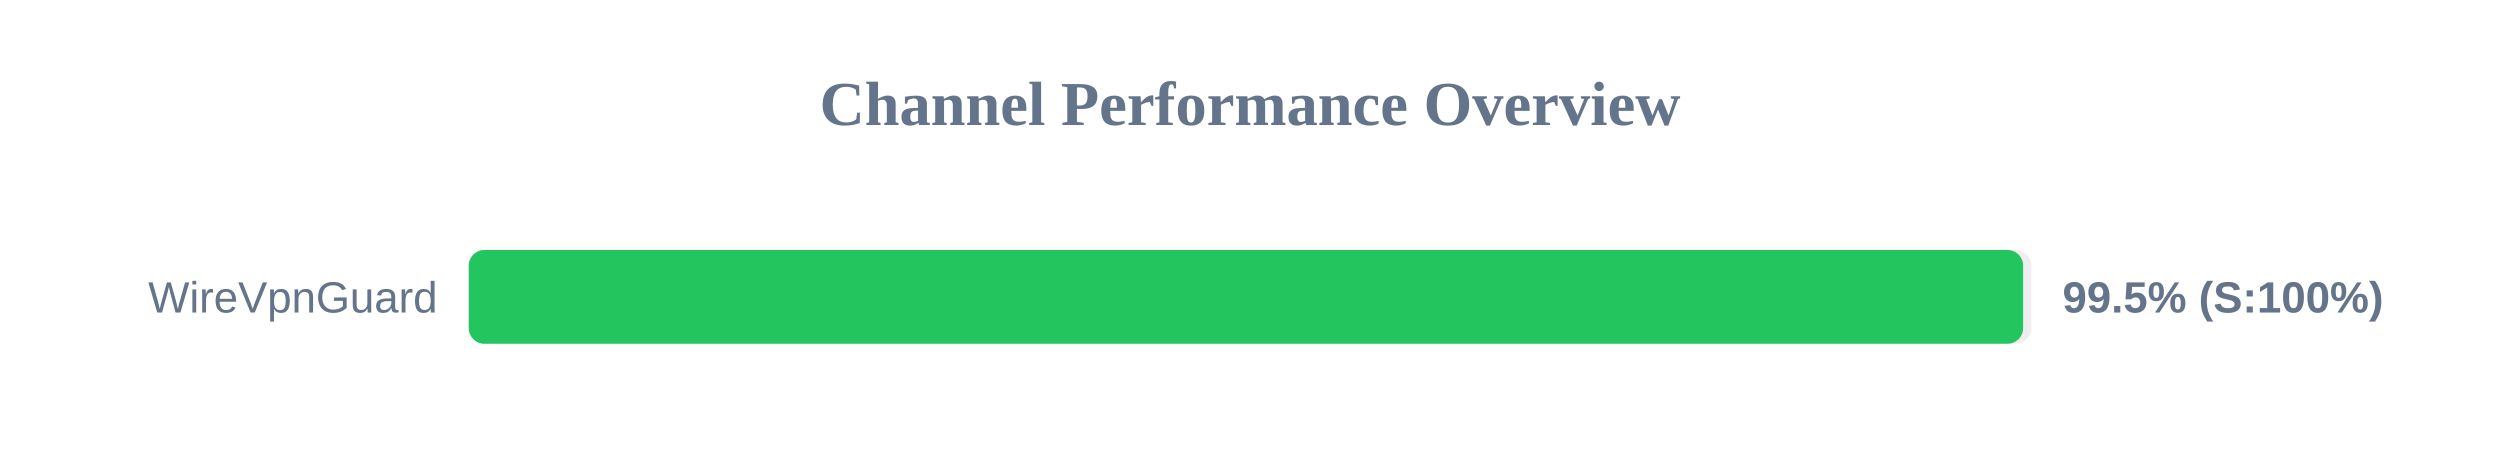
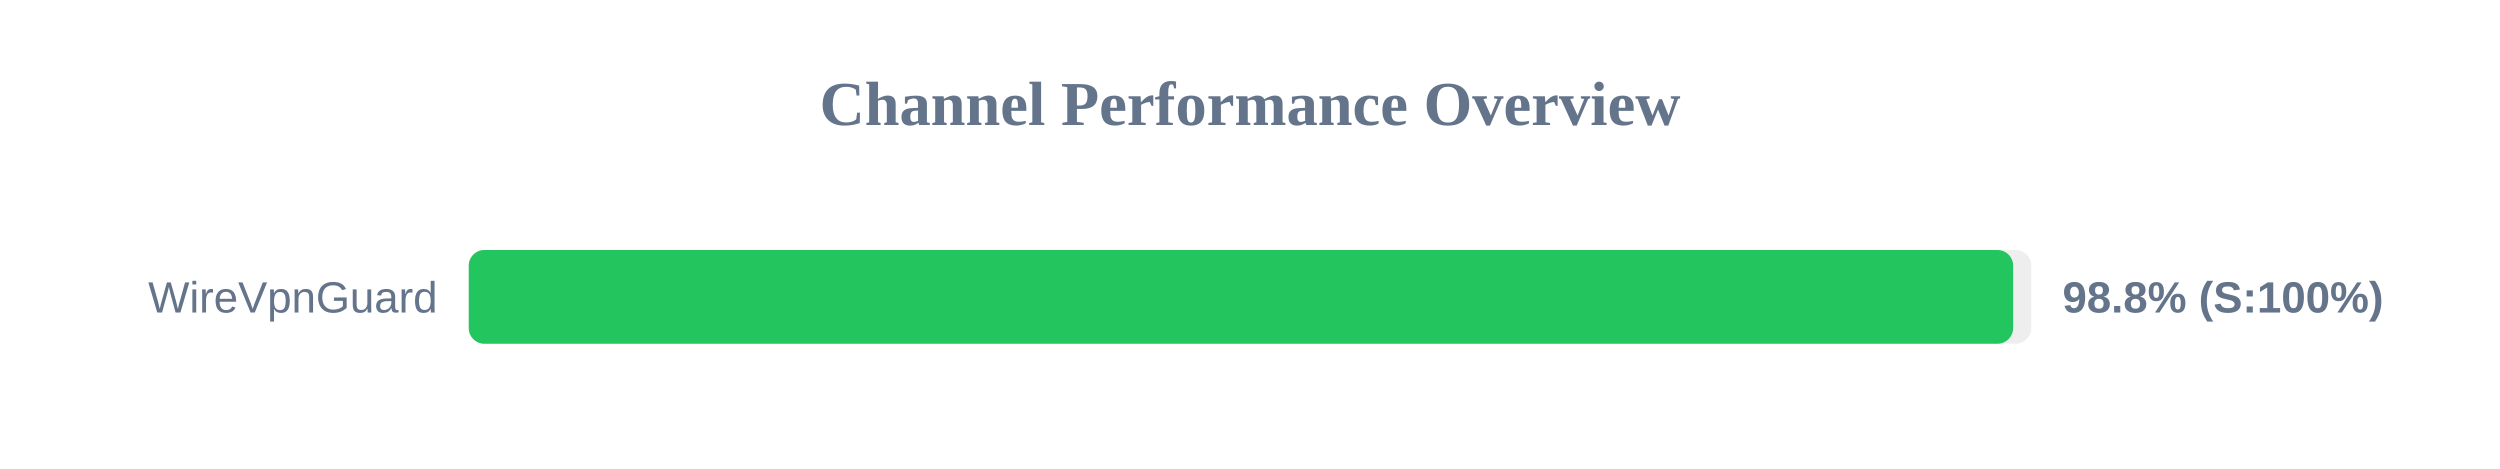
<svg xmlns="http://www.w3.org/2000/svg" width="800" height="150" version="1.1">
  <style>
        .row { font: 14px Arial; fill: #64748b; }
        .score { font: bold 14px Arial; fill: #64748b; }
    </style>
  <text x="400" y="40" text-anchor="middle" font-size="20px" font-weight="bold" fill="#64748b">Channel Performance Overview</text>
  <rect x="150" y="80" width="500" height="30" fill="#eee" rx="5" />
-   <rect x="150" y="80" width="497.4" height="30" fill="#22c55e" rx="5" />
+   <rect x="150" y="80" width="494.2" height="30" fill="#22c55e" rx="5" />
  <text x="140" y="100" text-anchor="end" class="row">WireVpnGuard</text>
-   <text x="660" y="100" text-anchor="start" class="score">99.5% (S:100%)</text>
+   <text x="660" y="100" text-anchor="start" class="score">98.8% (S:100%)</text>
</svg>
